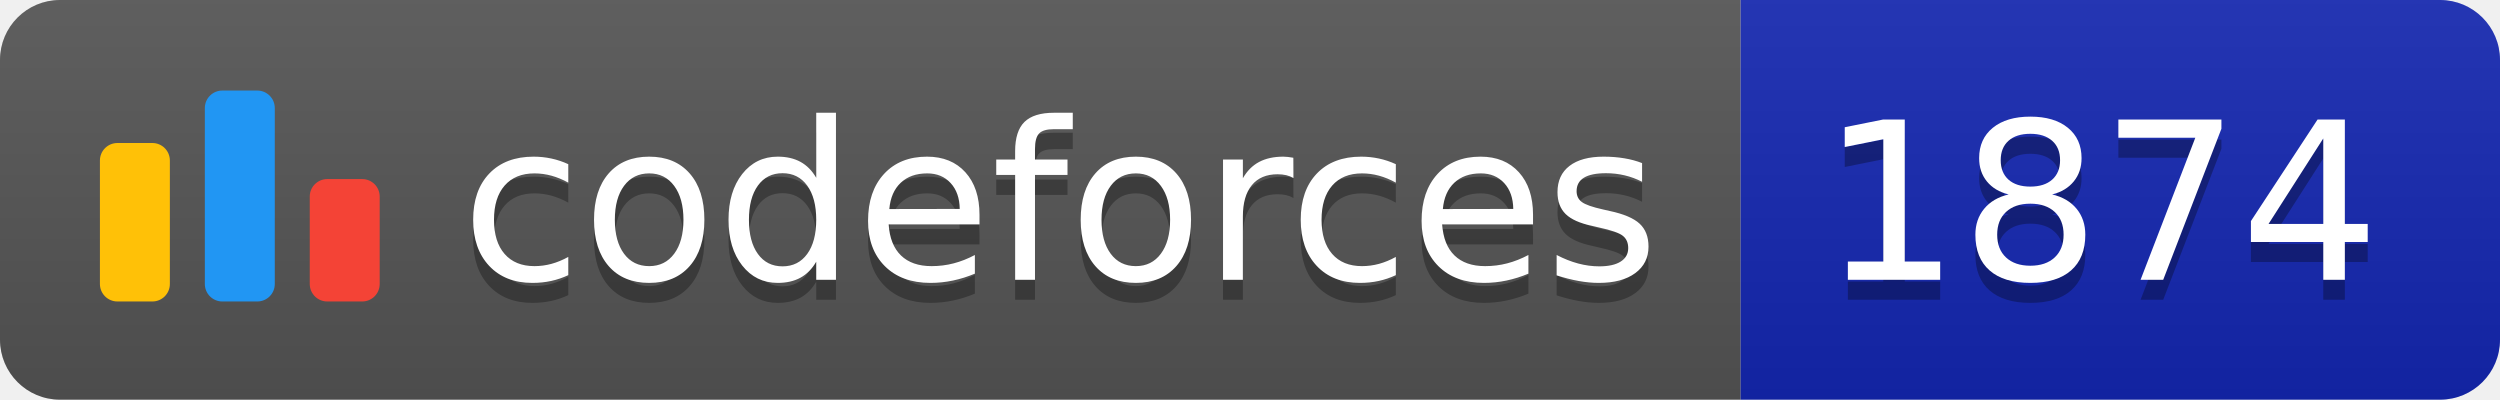
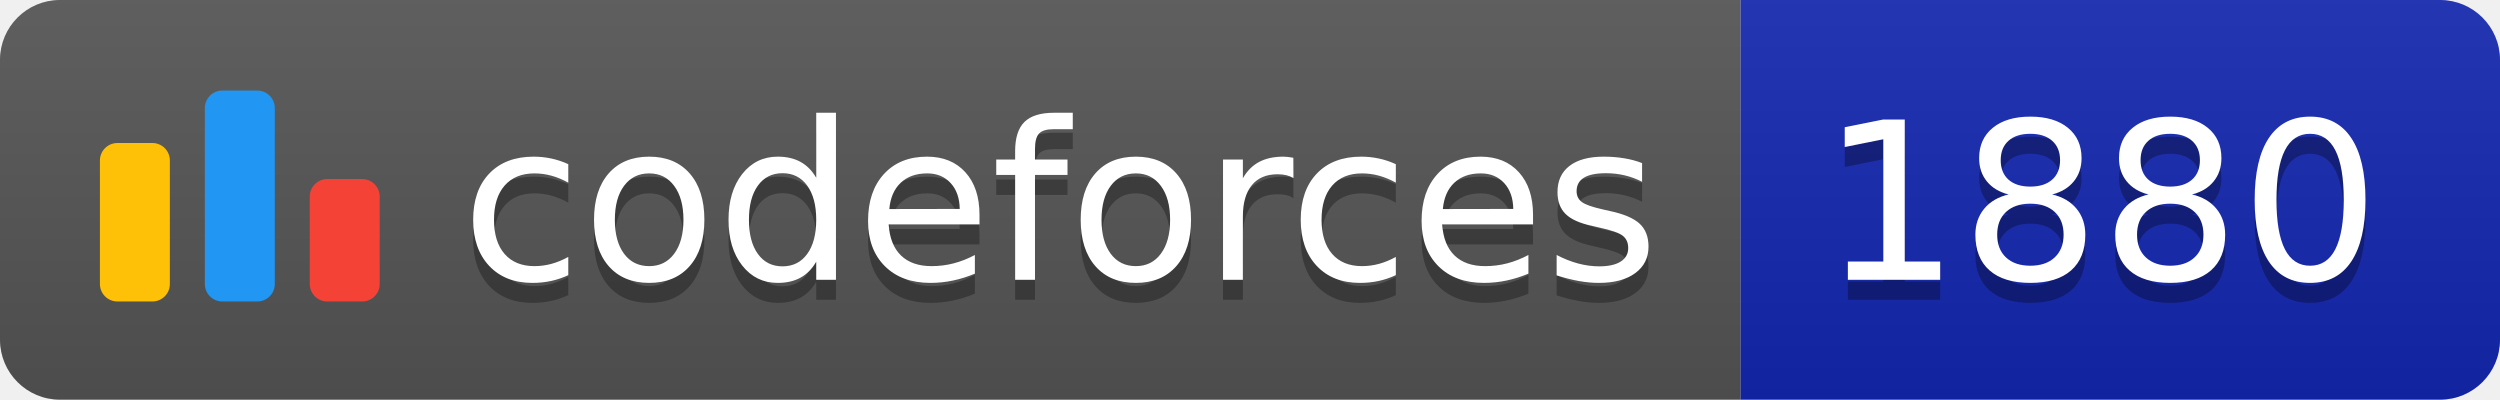
<svg xmlns="http://www.w3.org/2000/svg" width="125.1" height="20">
  <linearGradient id="smooth" x2="0" y2="100%">
    <stop offset="0" stop-color="#bbb" stop-opacity=".1" />
    <stop offset="1" stop-opacity=".1" />
  </linearGradient>
  <clipPath id="round">
    <rect width="125.1" height="20" rx="3" fill="#fff" />
  </clipPath>
  <g clip-path="url(#round)">
    <rect width="87.1" height="20" fill="#555" />
    <rect x="87.1" width="38.0" height="20" fill="#1427B2" />
    <rect width="125.1" height="20" fill="url(#smooth)" />
  </g>
  <g fill="#fff" text-anchor="middle" font-family="DejaVu Sans,Verdana,Geneva,sans-serif" font-size="110">
    <svg x="5" y="3" class="logo" width="14" height="14" viewBox="0 0 32 25" fill="none">
      <rect y="6" width="8" height="18.125" rx="2" fill="#FFC107" />
      <rect x="24" y="10.125" width="8" height="14" rx="2" fill="#F44336" />
      <rect x="12" width="8" height="24.125" rx="2" fill="#2196F3" />
    </svg>
    <text x="530.5" y="150" fill="#010101" fill-opacity=".3" transform="scale(0.1)" textLength="601.0" lengthAdjust="spacing">codeforces
        </text>
    <text x="530.5" y="140" transform="scale(0.1)" textLength="601.0" lengthAdjust="spacing">codeforces</text>
-     <text x="1051.0" y="150" fill="#010101" fill-opacity=".3" transform="scale(0.1)" textLength="280.0" lengthAdjust="spacing">1874
+     <text x="1051.0" y="150" fill="#010101" fill-opacity=".3" transform="scale(0.1)" textLength="280.0" lengthAdjust="spacing">1880
        </text>
-     <text x="1051.0" y="140" transform="scale(0.1)" textLength="280.0" lengthAdjust="spacing">1874</text>
+     <text x="1051.0" y="140" transform="scale(0.1)" textLength="280.0" lengthAdjust="spacing">1880</text>
  </g>
</svg>
